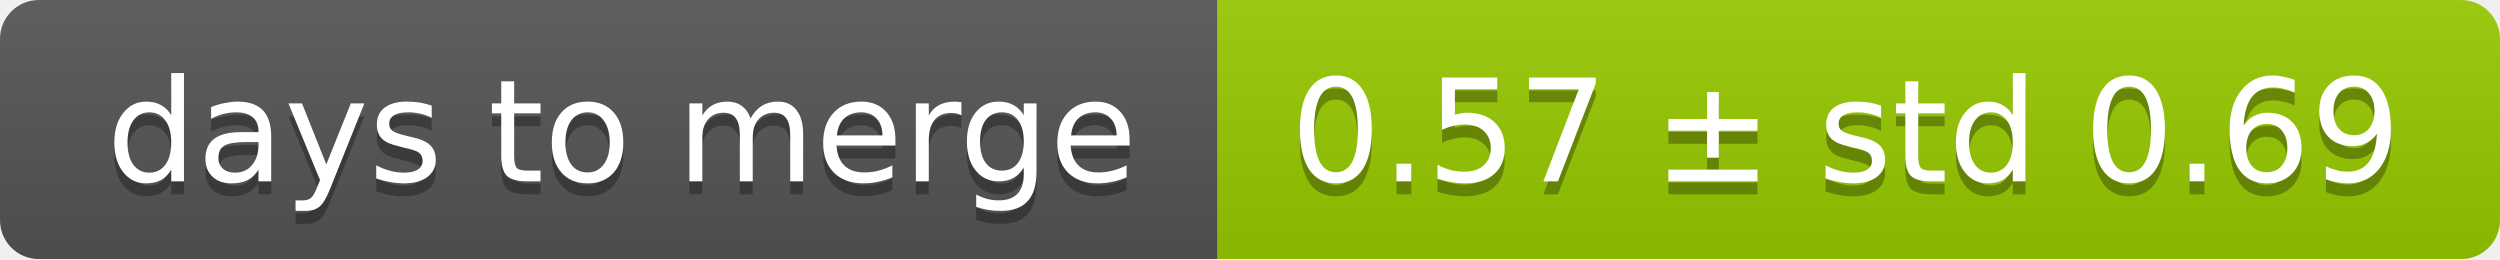
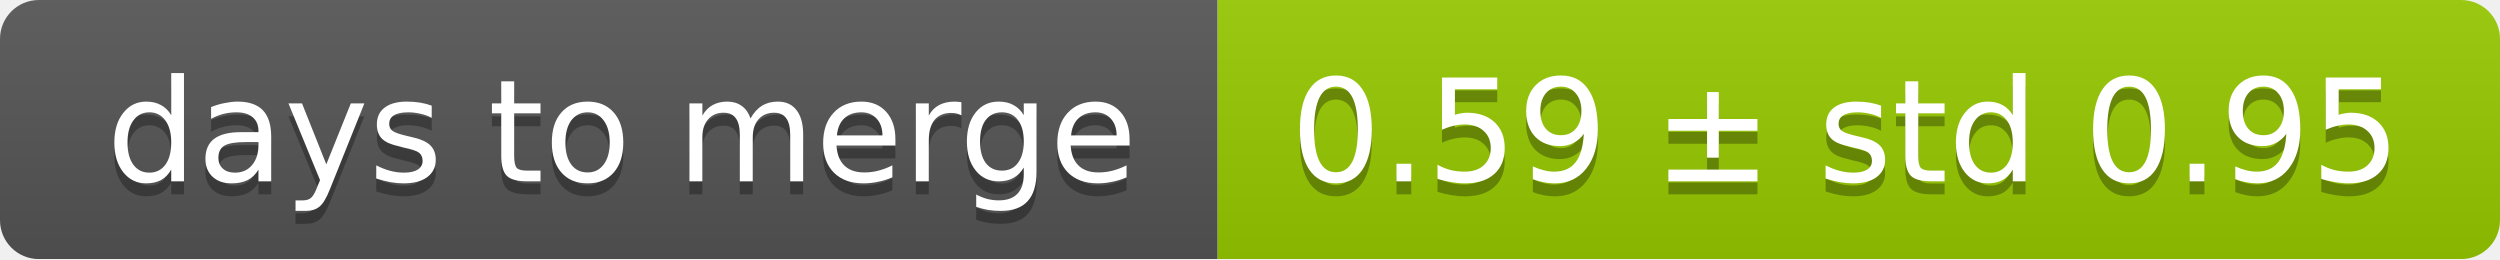
<svg xmlns="http://www.w3.org/2000/svg" width="193" height="20">
  <linearGradient id="smooth" x2="0" y2="100%">
    <stop offset="0" stop-color="#bbb" stop-opacity=".1" />
    <stop offset="1" stop-opacity=".1" />
  </linearGradient>
  <mask id="round">
    <rect width="193" height="20" rx="3" fill="#fff" />
  </mask>
  <g mask="url(#round)">
    <rect width="94" height="20" fill="#555" />
    <rect x="94" width="99" height="20" fill="#97ca00" />
    <rect width="193" height="20" fill="url(#smooth)" />
  </g>
  <g fill="#fff" text-anchor="middle" font-family="DejaVu Sans,Verdana,Geneva,sans-serif" font-size="11">
    <text x="48" y="15" fill="#010101" fill-opacity=".3">days to merge</text>
    <text x="48" y="14">days to merge</text>
-     <text x="142.5" y="15" fill="#010101" fill-opacity=".3">0.57 ± std 0.69</text>
-     <text x="142.5" y="14">0.57 ± std 0.69</text>
+     <text x="142.5" y="15" fill="#010101" fill-opacity=".3">0.59 ± std 0.95</text>
+     <text x="142.5" y="14">0.59 ± std 0.95</text>
  </g>
</svg>
